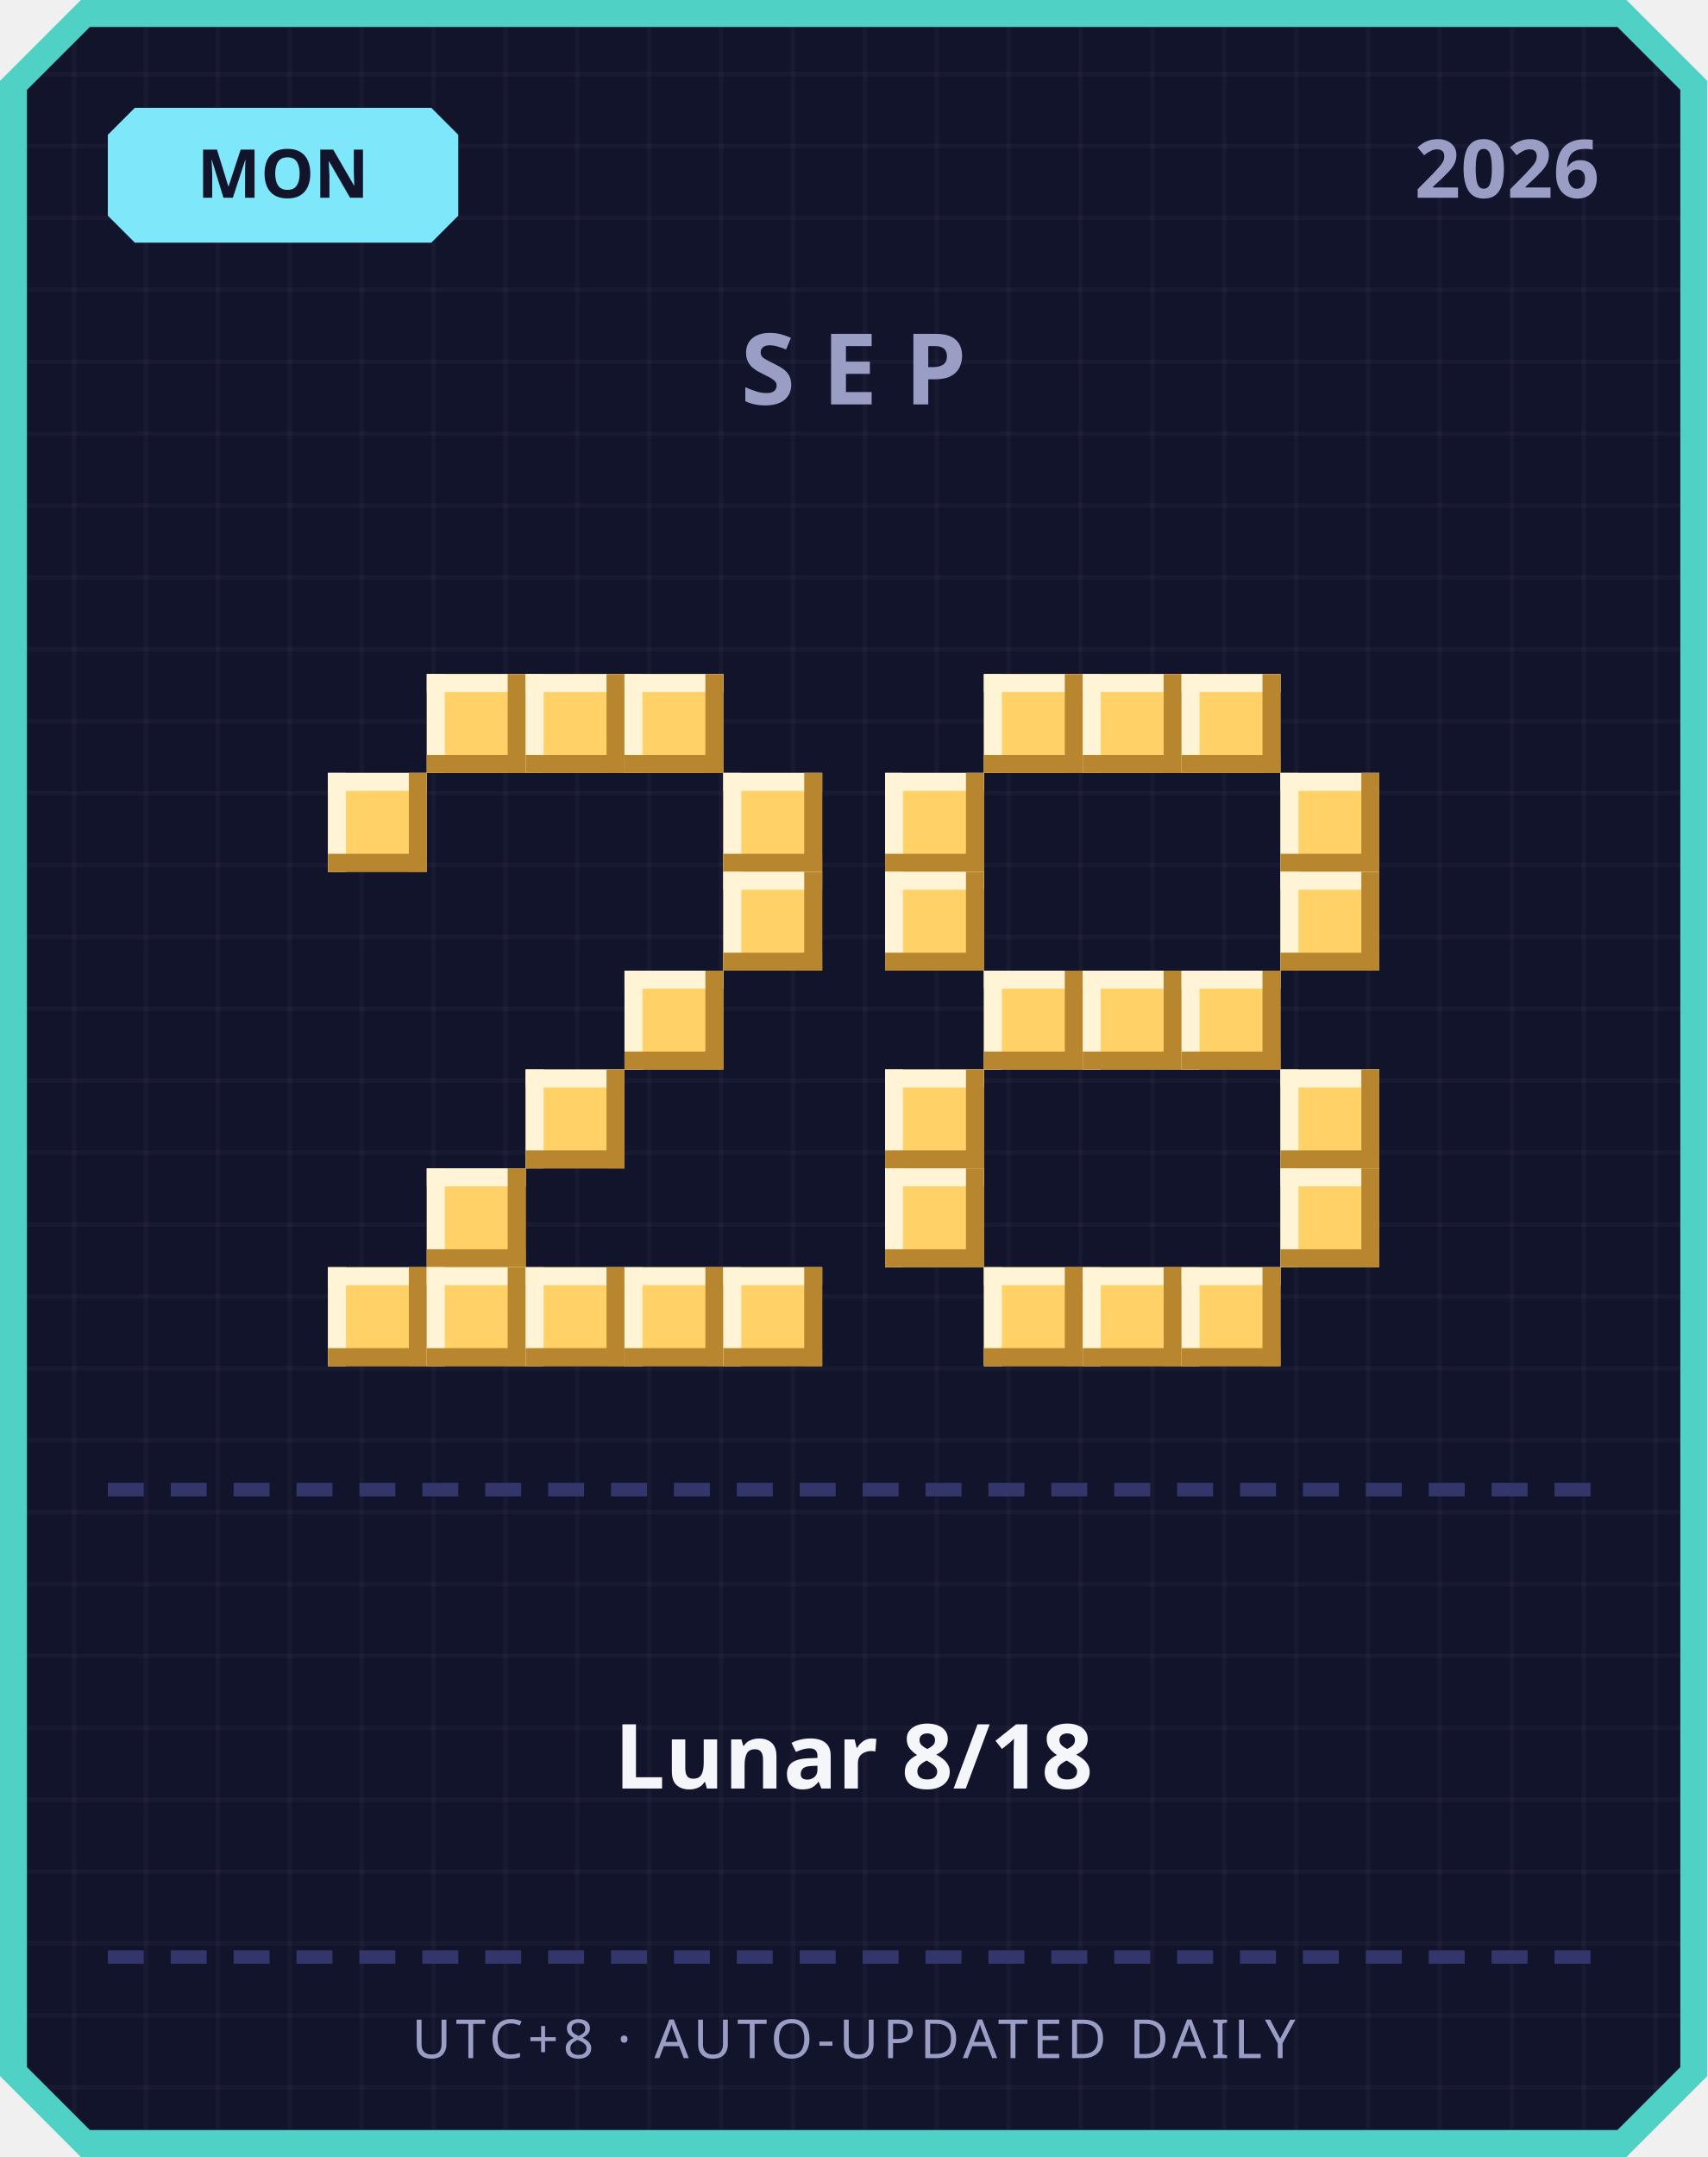
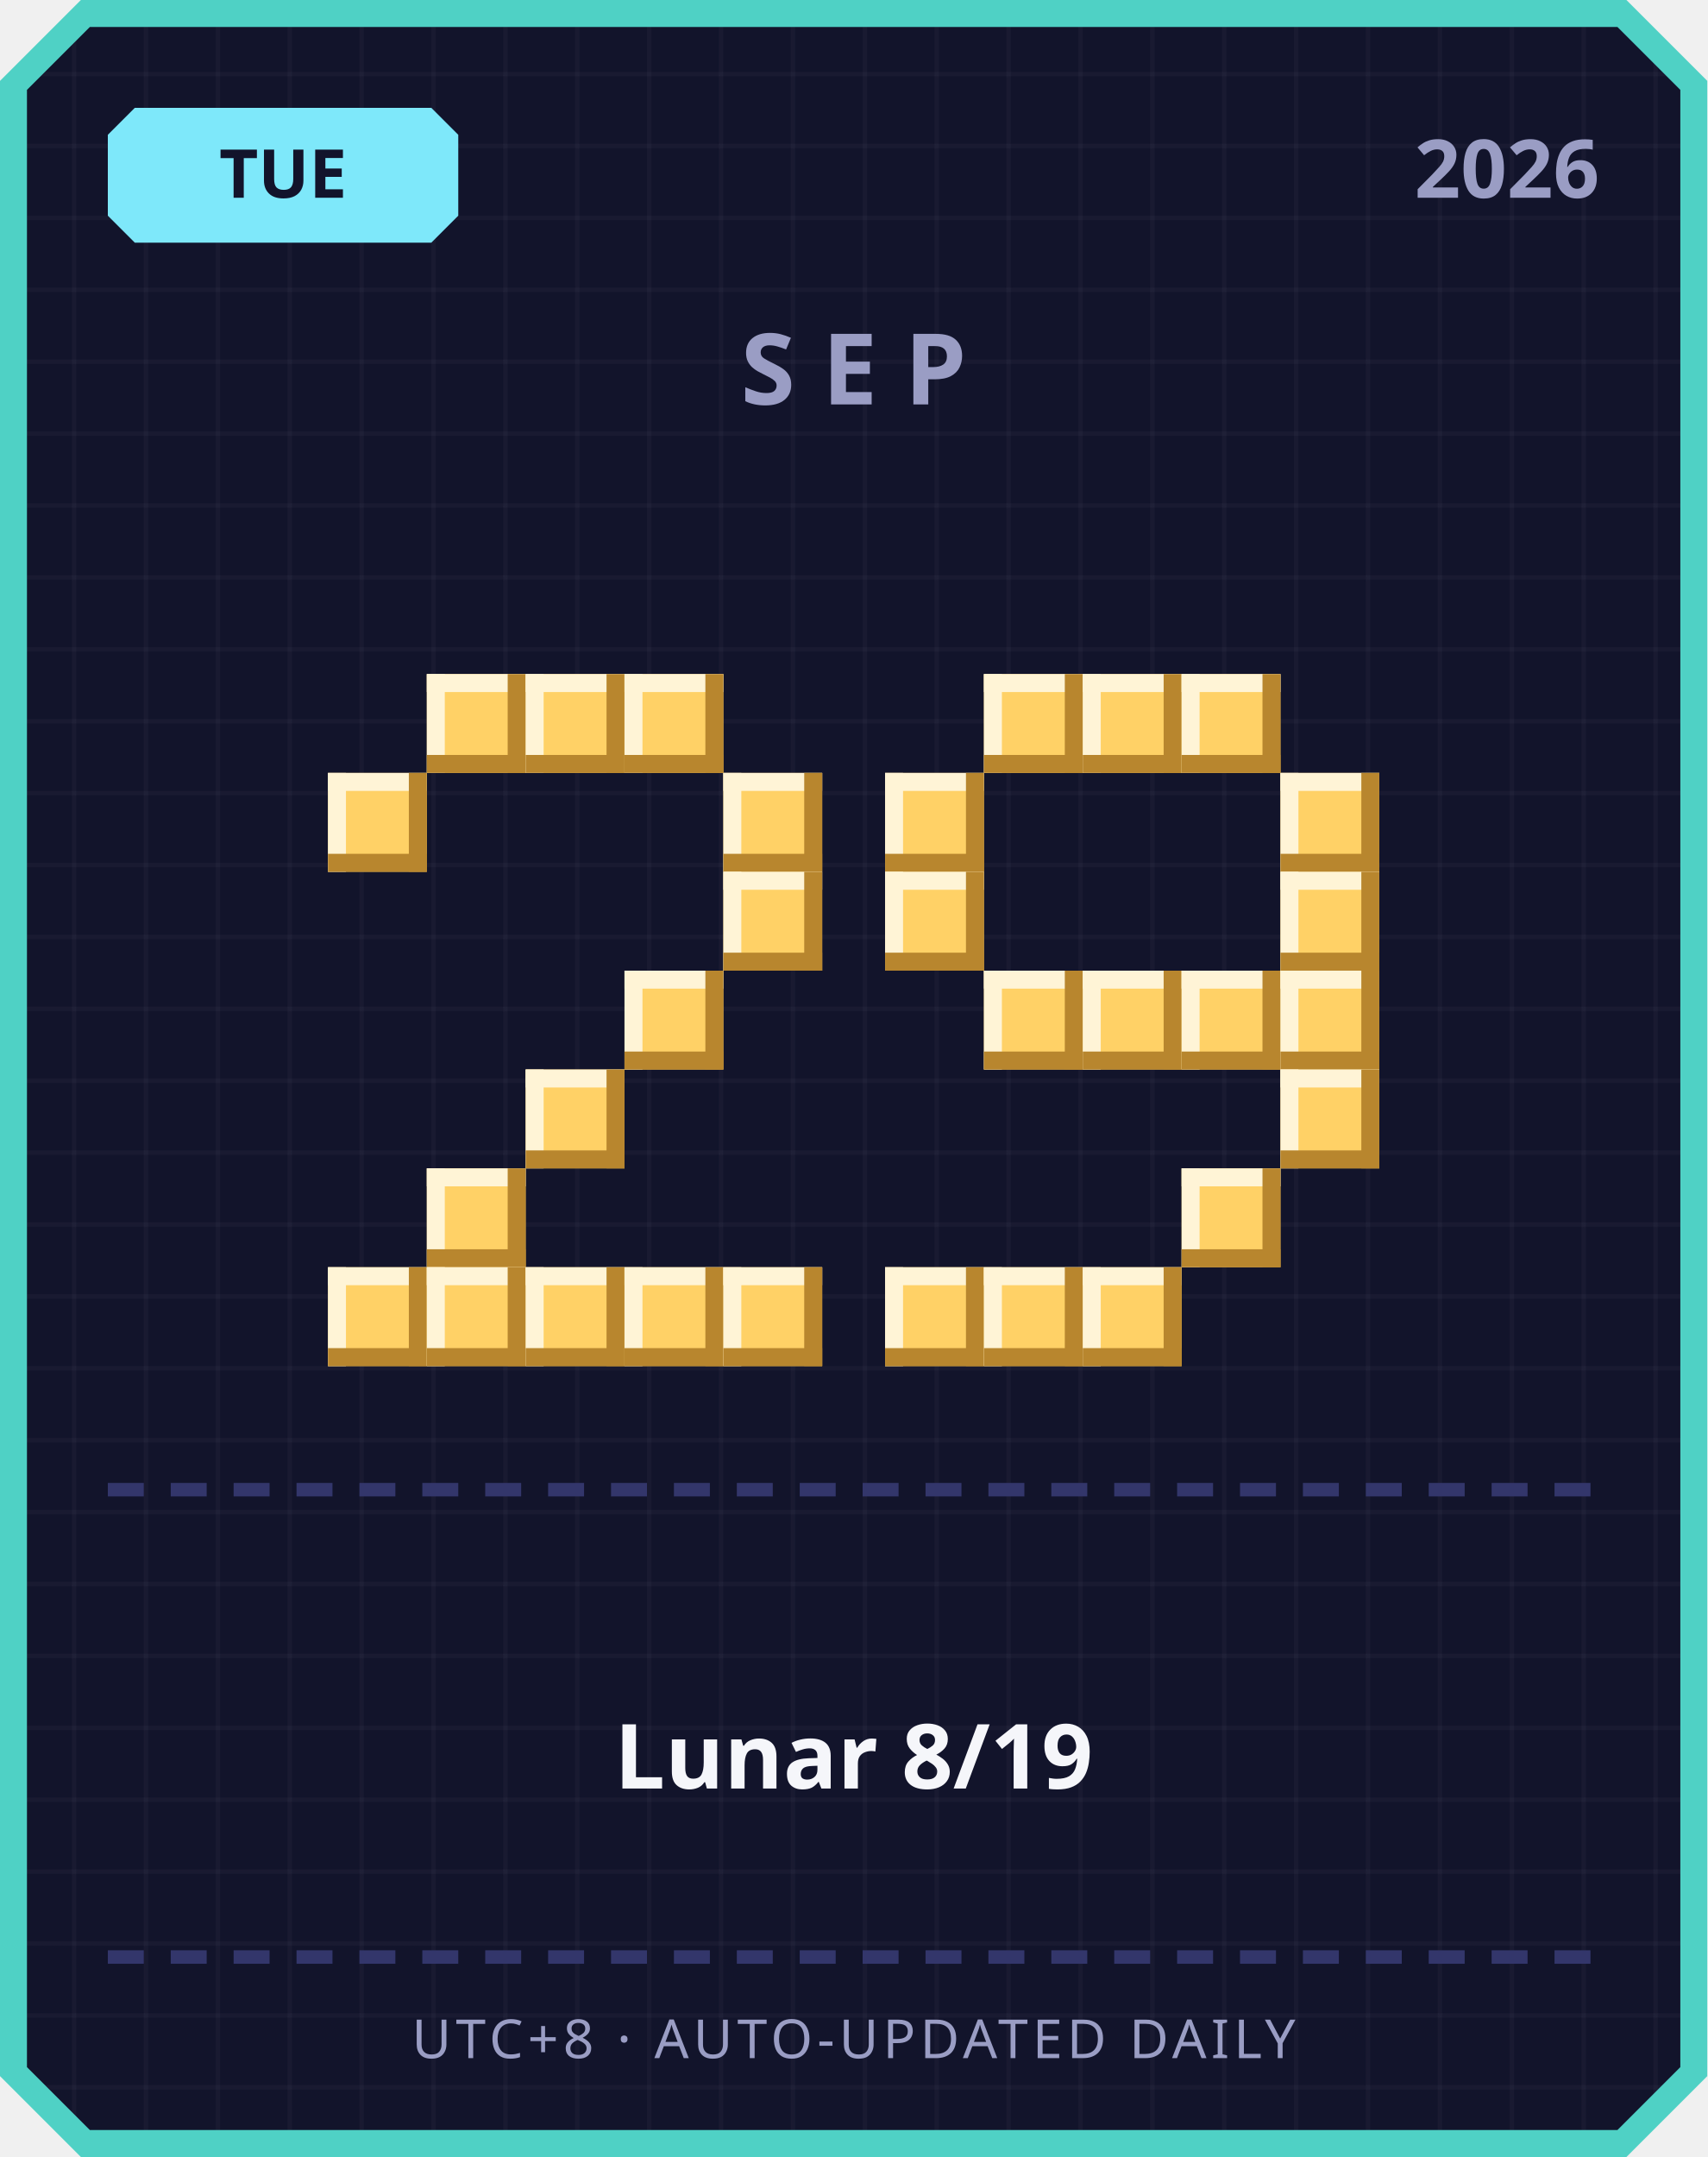
<svg xmlns="http://www.w3.org/2000/svg" width="380" height="480" viewBox="0 0 380 480">
  <defs>
    <pattern id="grid" width="16" height="16" patternUnits="userSpaceOnUse">
      <rect width="16" height="16" fill="#12142b" />
      <rect width="1" height="16" fill="#ffffff" opacity="0.03" />
      <rect width="16" height="1" fill="#ffffff" opacity="0.03" />
    </pattern>
  </defs>
  <path d="M 18,0 L 362,0 L 380,18 L 380,462 L 362,480 L 18,480 L 0,462 L 0,18 Z" fill="#4fd1c5" />
  <path d="M 20,6 L 360,6 L 374,20 L 374,460 L 360,474 L 20,474 L 6,460 L 6,20 Z" fill="url(#grid)" />
  <path d="M 30,24 L 96,24 L 102,30 L 102,48 L 96,54 L 30,54 L 24,48 L 24,30 Z" fill="#7ee8fa" />
-   <text x="63" y="44" text-anchor="middle" font-family="'Segoe UI', sans-serif" font-size="15" font-weight="700" fill="#12142b">MON</text>
+   <text x="63" y="44" text-anchor="middle" font-family="'Segoe UI', sans-serif" font-size="15" font-weight="700" fill="#12142b">TUE</text>
  <text x="356" y="44" text-anchor="end" font-family="'Segoe UI', sans-serif" font-size="18" font-weight="700" fill="#9a9dc4">2026</text>
  <text x="190" y="90" text-anchor="middle" font-family="'Segoe UI', sans-serif" font-size="22" font-weight="700" letter-spacing="6" fill="#9a9dc4">SEP</text>
  <rect x="95" y="150" width="22" height="22" fill="#ffd166" />
  <rect x="95" y="150" width="22" height="4" fill="#fff4d6" />
  <rect x="95" y="150" width="4" height="22" fill="#fff4d6" />
  <rect x="95" y="168" width="22" height="4" fill="#b8862e" />
  <rect x="113" y="150" width="4" height="22" fill="#b8862e" />
  <rect x="117" y="150" width="22" height="22" fill="#ffd166" />
  <rect x="117" y="150" width="22" height="4" fill="#fff4d6" />
  <rect x="117" y="150" width="4" height="22" fill="#fff4d6" />
  <rect x="117" y="168" width="22" height="4" fill="#b8862e" />
  <rect x="135" y="150" width="4" height="22" fill="#b8862e" />
  <rect x="139" y="150" width="22" height="22" fill="#ffd166" />
  <rect x="139" y="150" width="22" height="4" fill="#fff4d6" />
  <rect x="139" y="150" width="4" height="22" fill="#fff4d6" />
  <rect x="139" y="168" width="22" height="4" fill="#b8862e" />
  <rect x="157" y="150" width="4" height="22" fill="#b8862e" />
  <rect x="73" y="172" width="22" height="22" fill="#ffd166" />
  <rect x="73" y="172" width="22" height="4" fill="#fff4d6" />
  <rect x="73" y="172" width="4" height="22" fill="#fff4d6" />
  <rect x="73" y="190" width="22" height="4" fill="#b8862e" />
  <rect x="91" y="172" width="4" height="22" fill="#b8862e" />
  <rect x="161" y="172" width="22" height="22" fill="#ffd166" />
  <rect x="161" y="172" width="22" height="4" fill="#fff4d6" />
  <rect x="161" y="172" width="4" height="22" fill="#fff4d6" />
  <rect x="161" y="190" width="22" height="4" fill="#b8862e" />
  <rect x="179" y="172" width="4" height="22" fill="#b8862e" />
  <rect x="161" y="194" width="22" height="22" fill="#ffd166" />
  <rect x="161" y="194" width="22" height="4" fill="#fff4d6" />
  <rect x="161" y="194" width="4" height="22" fill="#fff4d6" />
  <rect x="161" y="212" width="22" height="4" fill="#b8862e" />
  <rect x="179" y="194" width="4" height="22" fill="#b8862e" />
  <rect x="139" y="216" width="22" height="22" fill="#ffd166" />
  <rect x="139" y="216" width="22" height="4" fill="#fff4d6" />
  <rect x="139" y="216" width="4" height="22" fill="#fff4d6" />
  <rect x="139" y="234" width="22" height="4" fill="#b8862e" />
  <rect x="157" y="216" width="4" height="22" fill="#b8862e" />
  <rect x="117" y="238" width="22" height="22" fill="#ffd166" />
  <rect x="117" y="238" width="22" height="4" fill="#fff4d6" />
  <rect x="117" y="238" width="4" height="22" fill="#fff4d6" />
  <rect x="117" y="256" width="22" height="4" fill="#b8862e" />
  <rect x="135" y="238" width="4" height="22" fill="#b8862e" />
  <rect x="95" y="260" width="22" height="22" fill="#ffd166" />
  <rect x="95" y="260" width="22" height="4" fill="#fff4d6" />
  <rect x="95" y="260" width="4" height="22" fill="#fff4d6" />
  <rect x="95" y="278" width="22" height="4" fill="#b8862e" />
  <rect x="113" y="260" width="4" height="22" fill="#b8862e" />
  <rect x="73" y="282" width="22" height="22" fill="#ffd166" />
  <rect x="73" y="282" width="22" height="4" fill="#fff4d6" />
  <rect x="73" y="282" width="4" height="22" fill="#fff4d6" />
  <rect x="73" y="300" width="22" height="4" fill="#b8862e" />
  <rect x="91" y="282" width="4" height="22" fill="#b8862e" />
  <rect x="95" y="282" width="22" height="22" fill="#ffd166" />
  <rect x="95" y="282" width="22" height="4" fill="#fff4d6" />
  <rect x="95" y="282" width="4" height="22" fill="#fff4d6" />
  <rect x="95" y="300" width="22" height="4" fill="#b8862e" />
  <rect x="113" y="282" width="4" height="22" fill="#b8862e" />
  <rect x="117" y="282" width="22" height="22" fill="#ffd166" />
  <rect x="117" y="282" width="22" height="4" fill="#fff4d6" />
  <rect x="117" y="282" width="4" height="22" fill="#fff4d6" />
  <rect x="117" y="300" width="22" height="4" fill="#b8862e" />
  <rect x="135" y="282" width="4" height="22" fill="#b8862e" />
  <rect x="139" y="282" width="22" height="22" fill="#ffd166" />
  <rect x="139" y="282" width="22" height="4" fill="#fff4d6" />
  <rect x="139" y="282" width="4" height="22" fill="#fff4d6" />
  <rect x="139" y="300" width="22" height="4" fill="#b8862e" />
  <rect x="157" y="282" width="4" height="22" fill="#b8862e" />
  <rect x="161" y="282" width="22" height="22" fill="#ffd166" />
  <rect x="161" y="282" width="22" height="4" fill="#fff4d6" />
  <rect x="161" y="282" width="4" height="22" fill="#fff4d6" />
  <rect x="161" y="300" width="22" height="4" fill="#b8862e" />
  <rect x="179" y="282" width="4" height="22" fill="#b8862e" />
  <rect x="219" y="150" width="22" height="22" fill="#ffd166" />
  <rect x="219" y="150" width="22" height="4" fill="#fff4d6" />
  <rect x="219" y="150" width="4" height="22" fill="#fff4d6" />
  <rect x="219" y="168" width="22" height="4" fill="#b8862e" />
  <rect x="237" y="150" width="4" height="22" fill="#b8862e" />
  <rect x="241" y="150" width="22" height="22" fill="#ffd166" />
  <rect x="241" y="150" width="22" height="4" fill="#fff4d6" />
  <rect x="241" y="150" width="4" height="22" fill="#fff4d6" />
  <rect x="241" y="168" width="22" height="4" fill="#b8862e" />
  <rect x="259" y="150" width="4" height="22" fill="#b8862e" />
  <rect x="263" y="150" width="22" height="22" fill="#ffd166" />
  <rect x="263" y="150" width="22" height="4" fill="#fff4d6" />
  <rect x="263" y="150" width="4" height="22" fill="#fff4d6" />
  <rect x="263" y="168" width="22" height="4" fill="#b8862e" />
  <rect x="281" y="150" width="4" height="22" fill="#b8862e" />
  <rect x="197" y="172" width="22" height="22" fill="#ffd166" />
  <rect x="197" y="172" width="22" height="4" fill="#fff4d6" />
  <rect x="197" y="172" width="4" height="22" fill="#fff4d6" />
  <rect x="197" y="190" width="22" height="4" fill="#b8862e" />
  <rect x="215" y="172" width="4" height="22" fill="#b8862e" />
  <rect x="285" y="172" width="22" height="22" fill="#ffd166" />
  <rect x="285" y="172" width="22" height="4" fill="#fff4d6" />
  <rect x="285" y="172" width="4" height="22" fill="#fff4d6" />
  <rect x="285" y="190" width="22" height="4" fill="#b8862e" />
  <rect x="303" y="172" width="4" height="22" fill="#b8862e" />
  <rect x="197" y="194" width="22" height="22" fill="#ffd166" />
  <rect x="197" y="194" width="22" height="4" fill="#fff4d6" />
  <rect x="197" y="194" width="4" height="22" fill="#fff4d6" />
  <rect x="197" y="212" width="22" height="4" fill="#b8862e" />
  <rect x="215" y="194" width="4" height="22" fill="#b8862e" />
  <rect x="285" y="194" width="22" height="22" fill="#ffd166" />
  <rect x="285" y="194" width="22" height="4" fill="#fff4d6" />
  <rect x="285" y="194" width="4" height="22" fill="#fff4d6" />
  <rect x="285" y="212" width="22" height="4" fill="#b8862e" />
  <rect x="303" y="194" width="4" height="22" fill="#b8862e" />
  <rect x="219" y="216" width="22" height="22" fill="#ffd166" />
  <rect x="219" y="216" width="22" height="4" fill="#fff4d6" />
  <rect x="219" y="216" width="4" height="22" fill="#fff4d6" />
  <rect x="219" y="234" width="22" height="4" fill="#b8862e" />
  <rect x="237" y="216" width="4" height="22" fill="#b8862e" />
  <rect x="241" y="216" width="22" height="22" fill="#ffd166" />
  <rect x="241" y="216" width="22" height="4" fill="#fff4d6" />
  <rect x="241" y="216" width="4" height="22" fill="#fff4d6" />
  <rect x="241" y="234" width="22" height="4" fill="#b8862e" />
  <rect x="259" y="216" width="4" height="22" fill="#b8862e" />
  <rect x="263" y="216" width="22" height="22" fill="#ffd166" />
  <rect x="263" y="216" width="22" height="4" fill="#fff4d6" />
  <rect x="263" y="216" width="4" height="22" fill="#fff4d6" />
  <rect x="263" y="234" width="22" height="4" fill="#b8862e" />
  <rect x="281" y="216" width="4" height="22" fill="#b8862e" />
-   <rect x="197" y="238" width="22" height="22" fill="#ffd166" />
-   <rect x="197" y="238" width="22" height="4" fill="#fff4d6" />
-   <rect x="197" y="238" width="4" height="22" fill="#fff4d6" />
-   <rect x="197" y="256" width="22" height="4" fill="#b8862e" />
-   <rect x="215" y="238" width="4" height="22" fill="#b8862e" />
+   <rect x="285" y="216" width="22" height="22" fill="#ffd166" />
+   <rect x="285" y="216" width="22" height="4" fill="#fff4d6" />
+   <rect x="285" y="216" width="4" height="22" fill="#fff4d6" />
+   <rect x="285" y="234" width="22" height="4" fill="#b8862e" />
+   <rect x="303" y="216" width="4" height="22" fill="#b8862e" />
  <rect x="285" y="238" width="22" height="22" fill="#ffd166" />
  <rect x="285" y="238" width="22" height="4" fill="#fff4d6" />
  <rect x="285" y="238" width="4" height="22" fill="#fff4d6" />
  <rect x="285" y="256" width="22" height="4" fill="#b8862e" />
  <rect x="303" y="238" width="4" height="22" fill="#b8862e" />
-   <rect x="197" y="260" width="22" height="22" fill="#ffd166" />
-   <rect x="197" y="260" width="22" height="4" fill="#fff4d6" />
-   <rect x="197" y="260" width="4" height="22" fill="#fff4d6" />
-   <rect x="197" y="278" width="22" height="4" fill="#b8862e" />
-   <rect x="215" y="260" width="4" height="22" fill="#b8862e" />
-   <rect x="285" y="260" width="22" height="22" fill="#ffd166" />
-   <rect x="285" y="260" width="22" height="4" fill="#fff4d6" />
-   <rect x="285" y="260" width="4" height="22" fill="#fff4d6" />
-   <rect x="285" y="278" width="22" height="4" fill="#b8862e" />
-   <rect x="303" y="260" width="4" height="22" fill="#b8862e" />
+   <rect x="263" y="260" width="22" height="22" fill="#ffd166" />
+   <rect x="263" y="260" width="22" height="4" fill="#fff4d6" />
+   <rect x="263" y="260" width="4" height="22" fill="#fff4d6" />
+   <rect x="263" y="278" width="22" height="4" fill="#b8862e" />
+   <rect x="281" y="260" width="4" height="22" fill="#b8862e" />
+   <rect x="197" y="282" width="22" height="22" fill="#ffd166" />
+   <rect x="197" y="282" width="22" height="4" fill="#fff4d6" />
+   <rect x="197" y="282" width="4" height="22" fill="#fff4d6" />
+   <rect x="197" y="300" width="22" height="4" fill="#b8862e" />
+   <rect x="215" y="282" width="4" height="22" fill="#b8862e" />
  <rect x="219" y="282" width="22" height="22" fill="#ffd166" />
  <rect x="219" y="282" width="22" height="4" fill="#fff4d6" />
  <rect x="219" y="282" width="4" height="22" fill="#fff4d6" />
  <rect x="219" y="300" width="22" height="4" fill="#b8862e" />
  <rect x="237" y="282" width="4" height="22" fill="#b8862e" />
  <rect x="241" y="282" width="22" height="22" fill="#ffd166" />
  <rect x="241" y="282" width="22" height="4" fill="#fff4d6" />
  <rect x="241" y="282" width="4" height="22" fill="#fff4d6" />
  <rect x="241" y="300" width="22" height="4" fill="#b8862e" />
  <rect x="259" y="282" width="4" height="22" fill="#b8862e" />
-   <rect x="263" y="282" width="22" height="22" fill="#ffd166" />
-   <rect x="263" y="282" width="22" height="4" fill="#fff4d6" />
-   <rect x="263" y="282" width="4" height="22" fill="#fff4d6" />
-   <rect x="263" y="300" width="22" height="4" fill="#b8862e" />
-   <rect x="281" y="282" width="4" height="22" fill="#b8862e" />
  <rect x="24" y="330" width="8" height="3" fill="#33366b" />
  <rect x="38" y="330" width="8" height="3" fill="#33366b" />
  <rect x="52" y="330" width="8" height="3" fill="#33366b" />
  <rect x="66" y="330" width="8" height="3" fill="#33366b" />
  <rect x="80" y="330" width="8" height="3" fill="#33366b" />
  <rect x="94" y="330" width="8" height="3" fill="#33366b" />
  <rect x="108" y="330" width="8" height="3" fill="#33366b" />
  <rect x="122" y="330" width="8" height="3" fill="#33366b" />
  <rect x="136" y="330" width="8" height="3" fill="#33366b" />
  <rect x="150" y="330" width="8" height="3" fill="#33366b" />
  <rect x="164" y="330" width="8" height="3" fill="#33366b" />
  <rect x="178" y="330" width="8" height="3" fill="#33366b" />
  <rect x="192" y="330" width="8" height="3" fill="#33366b" />
  <rect x="206" y="330" width="8" height="3" fill="#33366b" />
  <rect x="220" y="330" width="8" height="3" fill="#33366b" />
  <rect x="234" y="330" width="8" height="3" fill="#33366b" />
  <rect x="248" y="330" width="8" height="3" fill="#33366b" />
  <rect x="262" y="330" width="8" height="3" fill="#33366b" />
  <rect x="276" y="330" width="8" height="3" fill="#33366b" />
  <rect x="290" y="330" width="8" height="3" fill="#33366b" />
  <rect x="304" y="330" width="8" height="3" fill="#33366b" />
  <rect x="318" y="330" width="8" height="3" fill="#33366b" />
  <rect x="332" y="330" width="8" height="3" fill="#33366b" />
  <rect x="346" y="330" width="8" height="3" fill="#33366b" />
-   <text x="190" y="398" text-anchor="middle" font-family="'Segoe UI', 'Microsoft JhengHei', sans-serif" font-size="20" font-weight="700" fill="#f5f6fa">Lunar 8/18</text>
+   <text x="190" y="398" text-anchor="middle" font-family="'Segoe UI', 'Microsoft JhengHei', sans-serif" font-size="20" font-weight="700" fill="#f5f6fa">Lunar 8/19</text>
  <rect x="24" y="434" width="8" height="3" fill="#33366b" />
  <rect x="38" y="434" width="8" height="3" fill="#33366b" />
  <rect x="52" y="434" width="8" height="3" fill="#33366b" />
  <rect x="66" y="434" width="8" height="3" fill="#33366b" />
  <rect x="80" y="434" width="8" height="3" fill="#33366b" />
  <rect x="94" y="434" width="8" height="3" fill="#33366b" />
  <rect x="108" y="434" width="8" height="3" fill="#33366b" />
  <rect x="122" y="434" width="8" height="3" fill="#33366b" />
  <rect x="136" y="434" width="8" height="3" fill="#33366b" />
  <rect x="150" y="434" width="8" height="3" fill="#33366b" />
  <rect x="164" y="434" width="8" height="3" fill="#33366b" />
  <rect x="178" y="434" width="8" height="3" fill="#33366b" />
  <rect x="192" y="434" width="8" height="3" fill="#33366b" />
  <rect x="206" y="434" width="8" height="3" fill="#33366b" />
  <rect x="220" y="434" width="8" height="3" fill="#33366b" />
  <rect x="234" y="434" width="8" height="3" fill="#33366b" />
  <rect x="248" y="434" width="8" height="3" fill="#33366b" />
  <rect x="262" y="434" width="8" height="3" fill="#33366b" />
  <rect x="276" y="434" width="8" height="3" fill="#33366b" />
  <rect x="290" y="434" width="8" height="3" fill="#33366b" />
  <rect x="304" y="434" width="8" height="3" fill="#33366b" />
  <rect x="318" y="434" width="8" height="3" fill="#33366b" />
  <rect x="332" y="434" width="8" height="3" fill="#33366b" />
  <rect x="346" y="434" width="8" height="3" fill="#33366b" />
  <text x="190" y="458" text-anchor="middle" font-family="'Segoe UI', sans-serif" font-size="12" letter-spacing="1" fill="#9a9dc4">UTC+8 · AUTO-UPDATED DAILY</text>
</svg>
